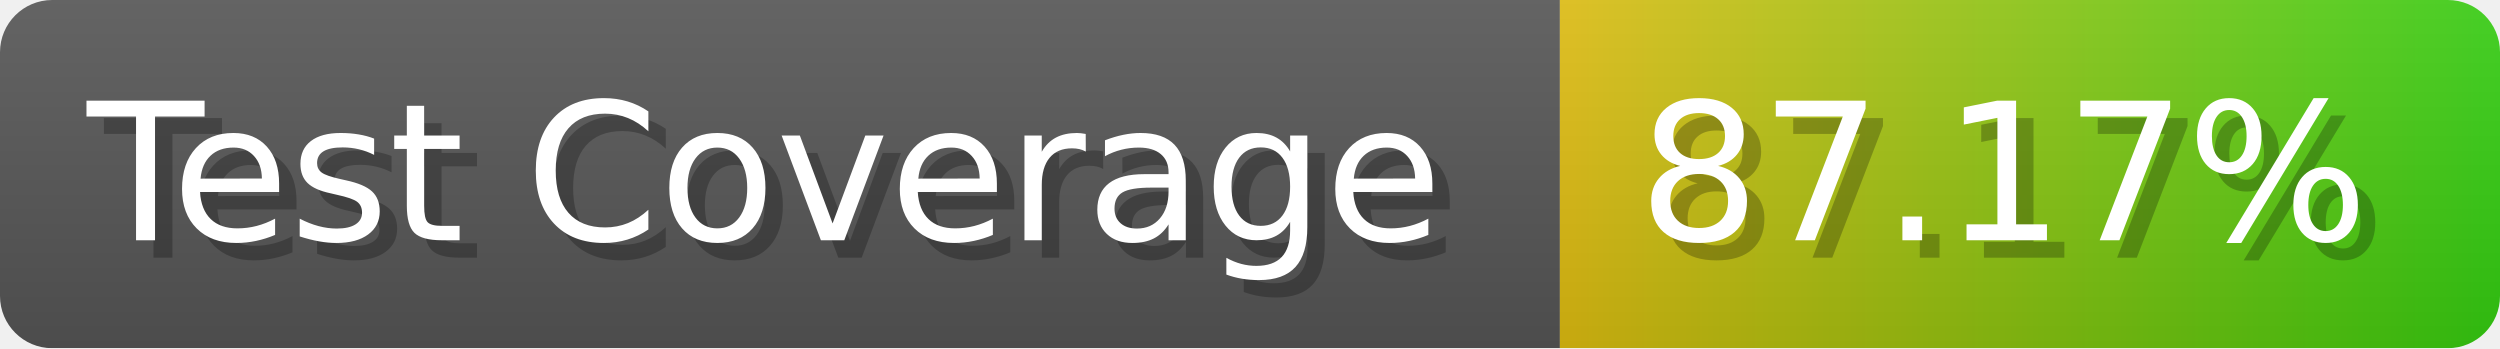
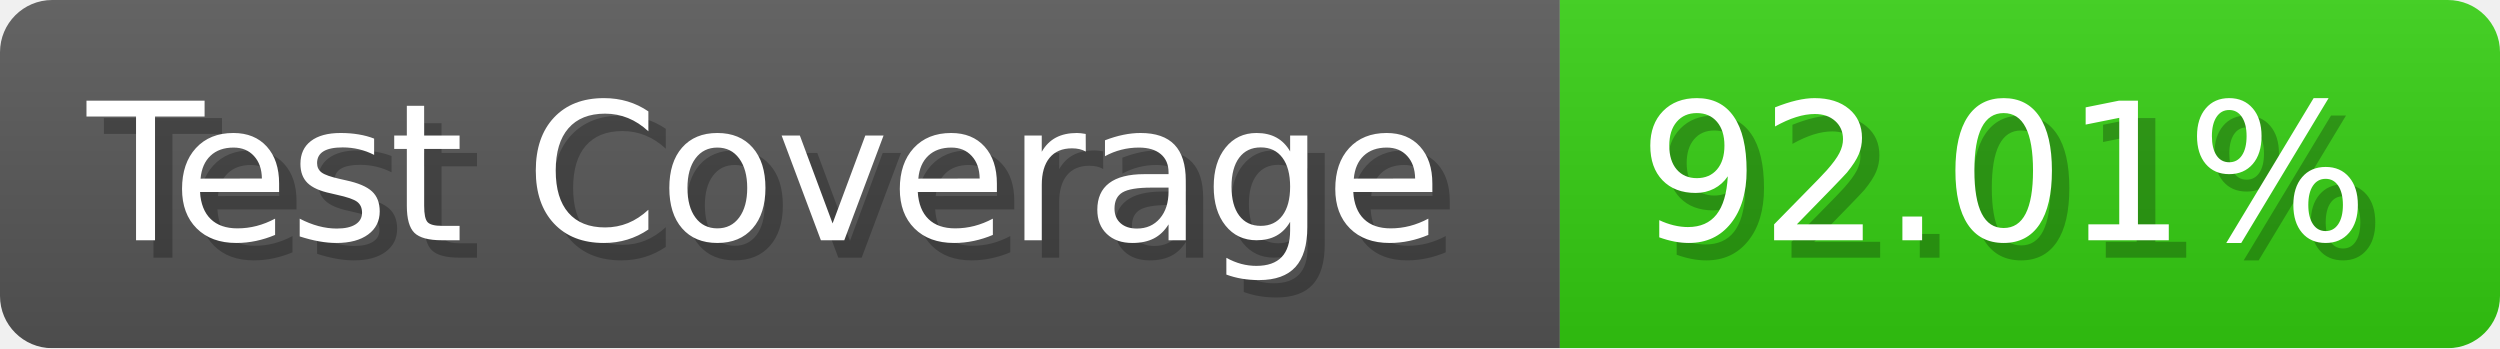
- <svg xmlns="http://www.w3.org/2000/svg" width="143.6" height="20" viewBox="0 0 1436 200" role="img" aria-label="Test Coverage: 87.17%">
+ <svg xmlns="http://www.w3.org/2000/svg" width="143.6" height="20" viewBox="0 0 1436 200" role="img" aria-label="Test Coverage: 92.01%">
  <linearGradient id="a" x2="0" y2="100%">
    <stop offset="0" stop-opacity=".1" stop-color="#EEE" />
    <stop offset="1" stop-opacity=".1" />
  </linearGradient>
  <mask id="m">
    <rect width="1436" height="200" rx="30" fill="#FFF" />
  </mask>
  <g mask="url(#m)">
    <rect width="896" height="200" fill="#555" />
-     <rect width="540" height="200" fill="url(#x)" x="896" />
+     <rect width="540" height="200" fill="#3C1" x="896" />
    <rect width="1436" height="200" fill="url(#a)" />
  </g>
  <g aria-hidden="true" fill="#fff" text-anchor="start" font-family="Verdana,DejaVu Sans,sans-serif" font-size="110">
    <text x="60" y="148" textLength="796" fill="#000" opacity="0.25">Test Coverage</text>
    <text x="50" y="138" textLength="796">Test Coverage</text>
-     <text x="951" y="148" textLength="440" fill="#000" opacity="0.25">87.17%</text>
-     <text x="941" y="138" textLength="440">87.17%</text>
+     <text x="951" y="148" textLength="440" fill="#000" opacity="0.25">92.01%</text>
+     <text x="941" y="138" textLength="440">92.01%</text>
  </g>
-   <linearGradient id="x" x1="0%" y1="0%" x2="100%" y2="0%">
-     <stop offset="0%" style="stop-color:#DB1" />
-     <stop offset="100%" style="stop-color:#3C1" />
-   </linearGradient>
</svg>
